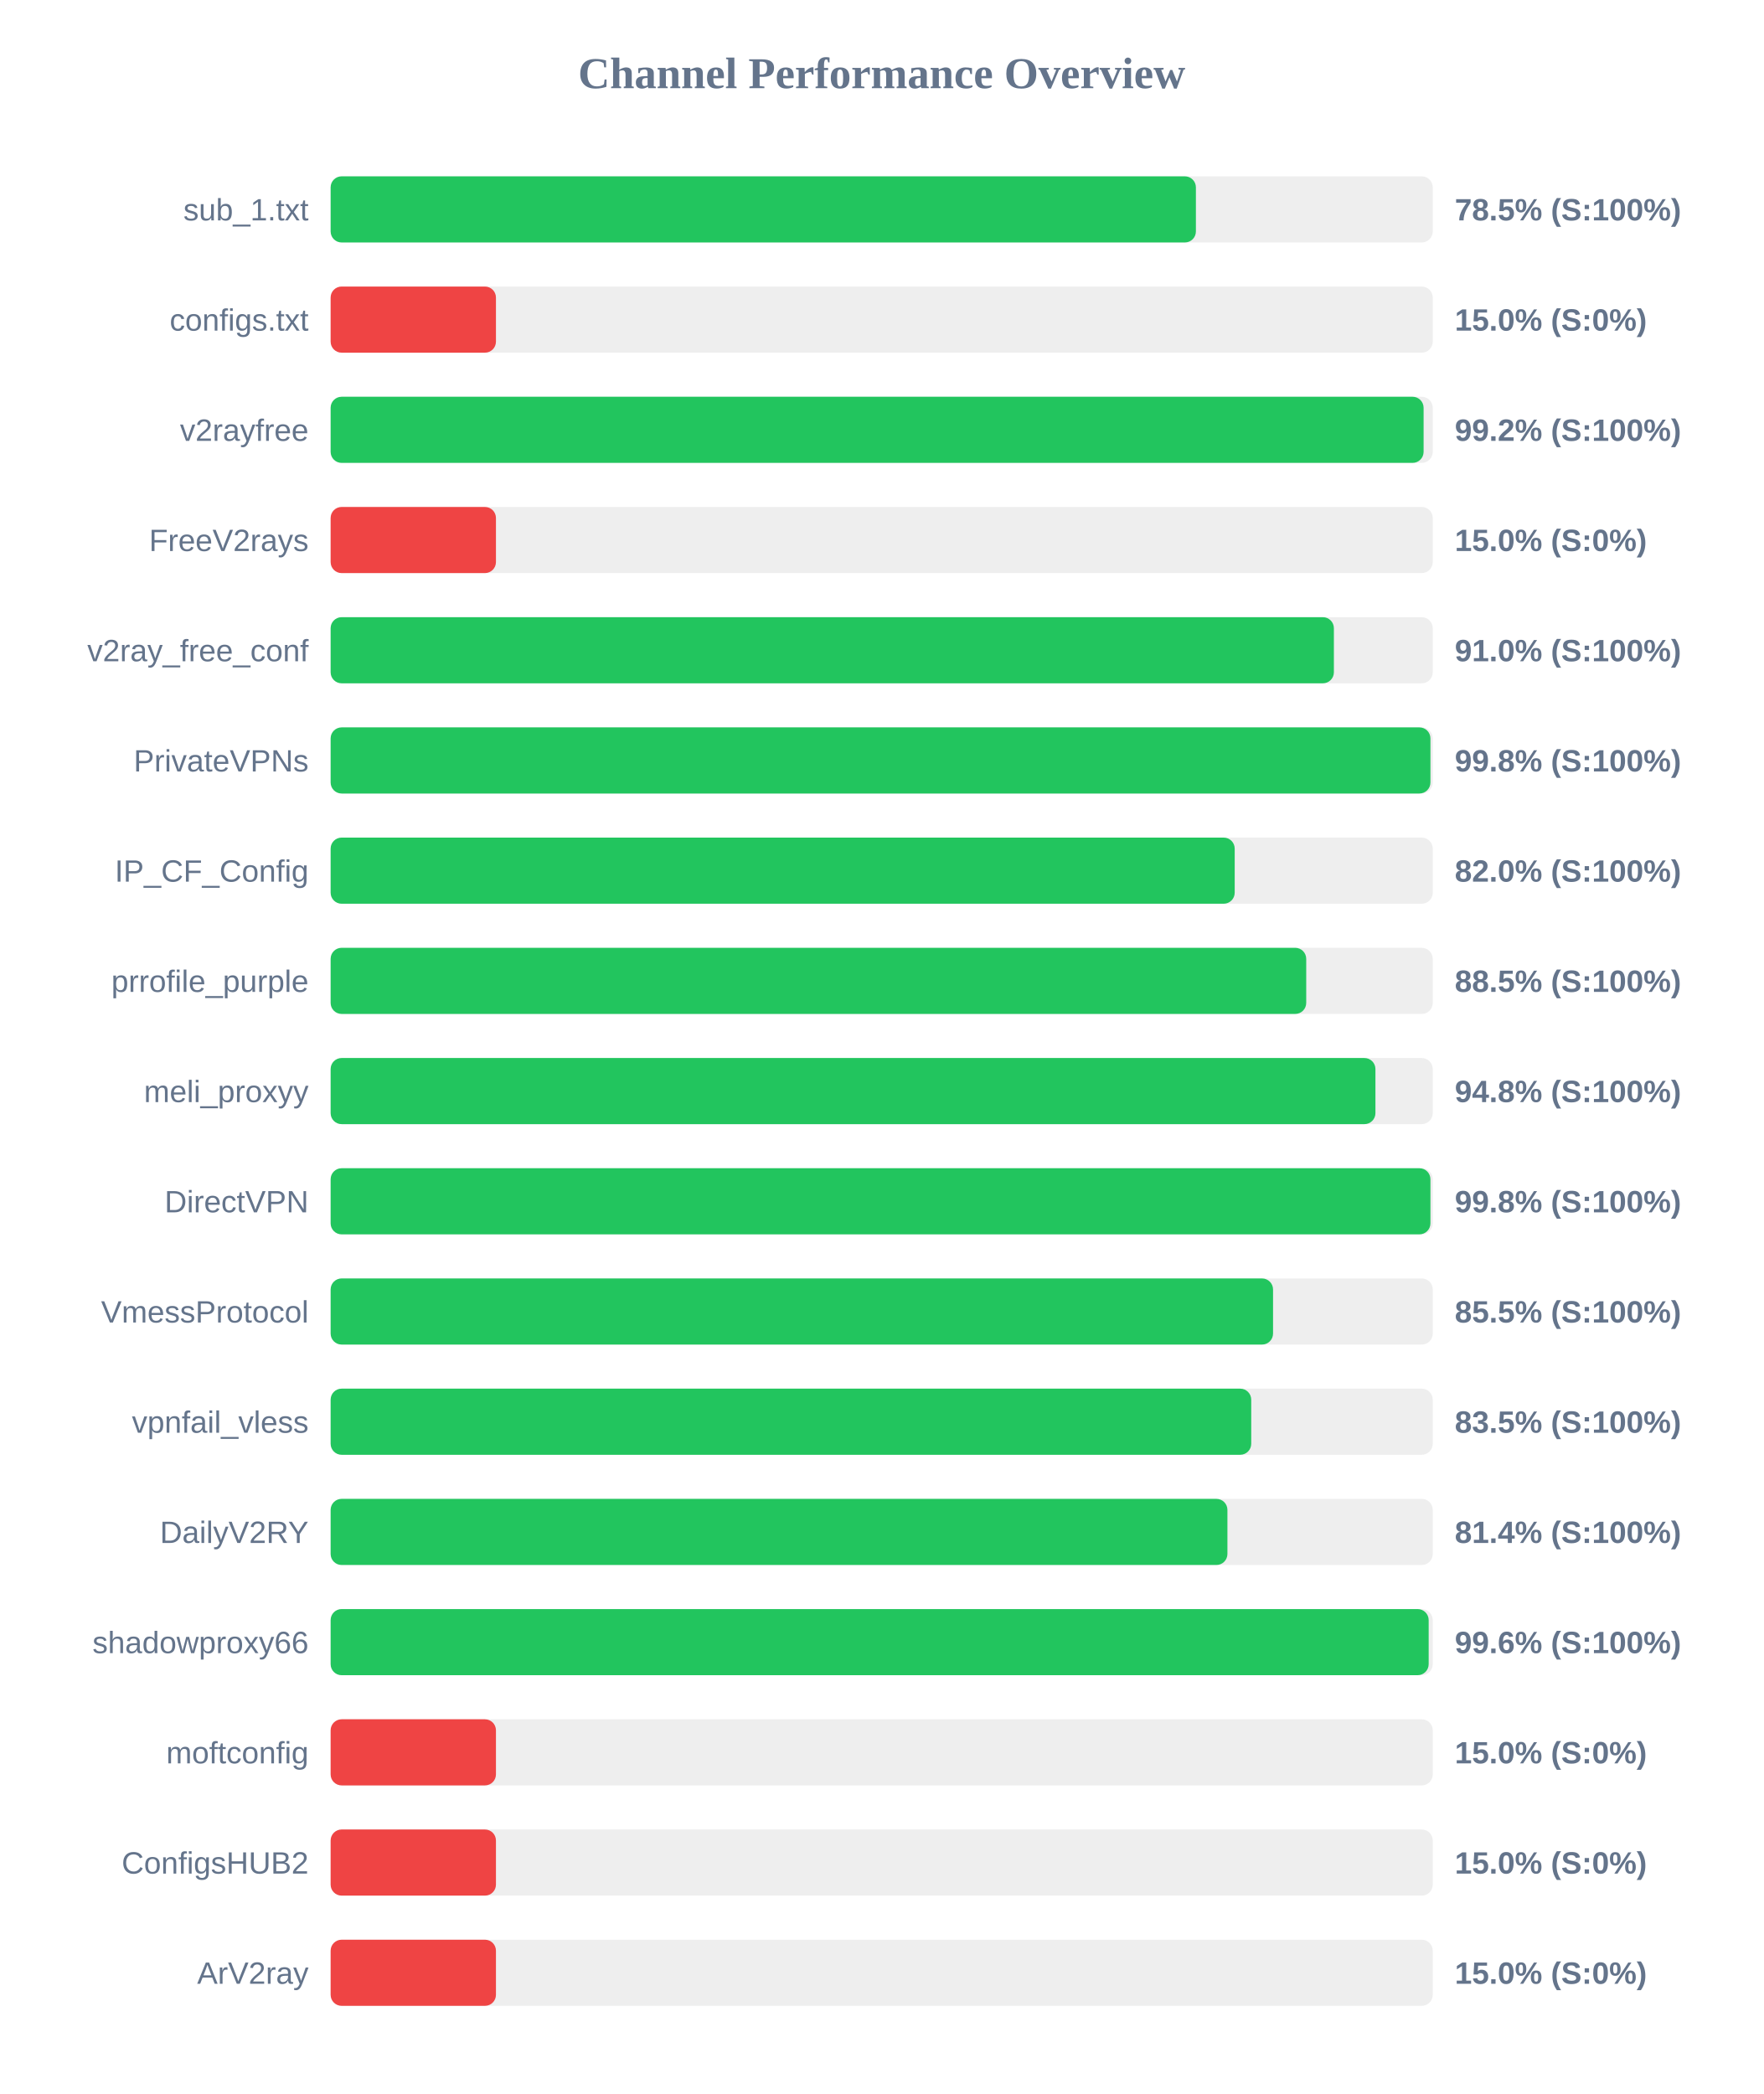
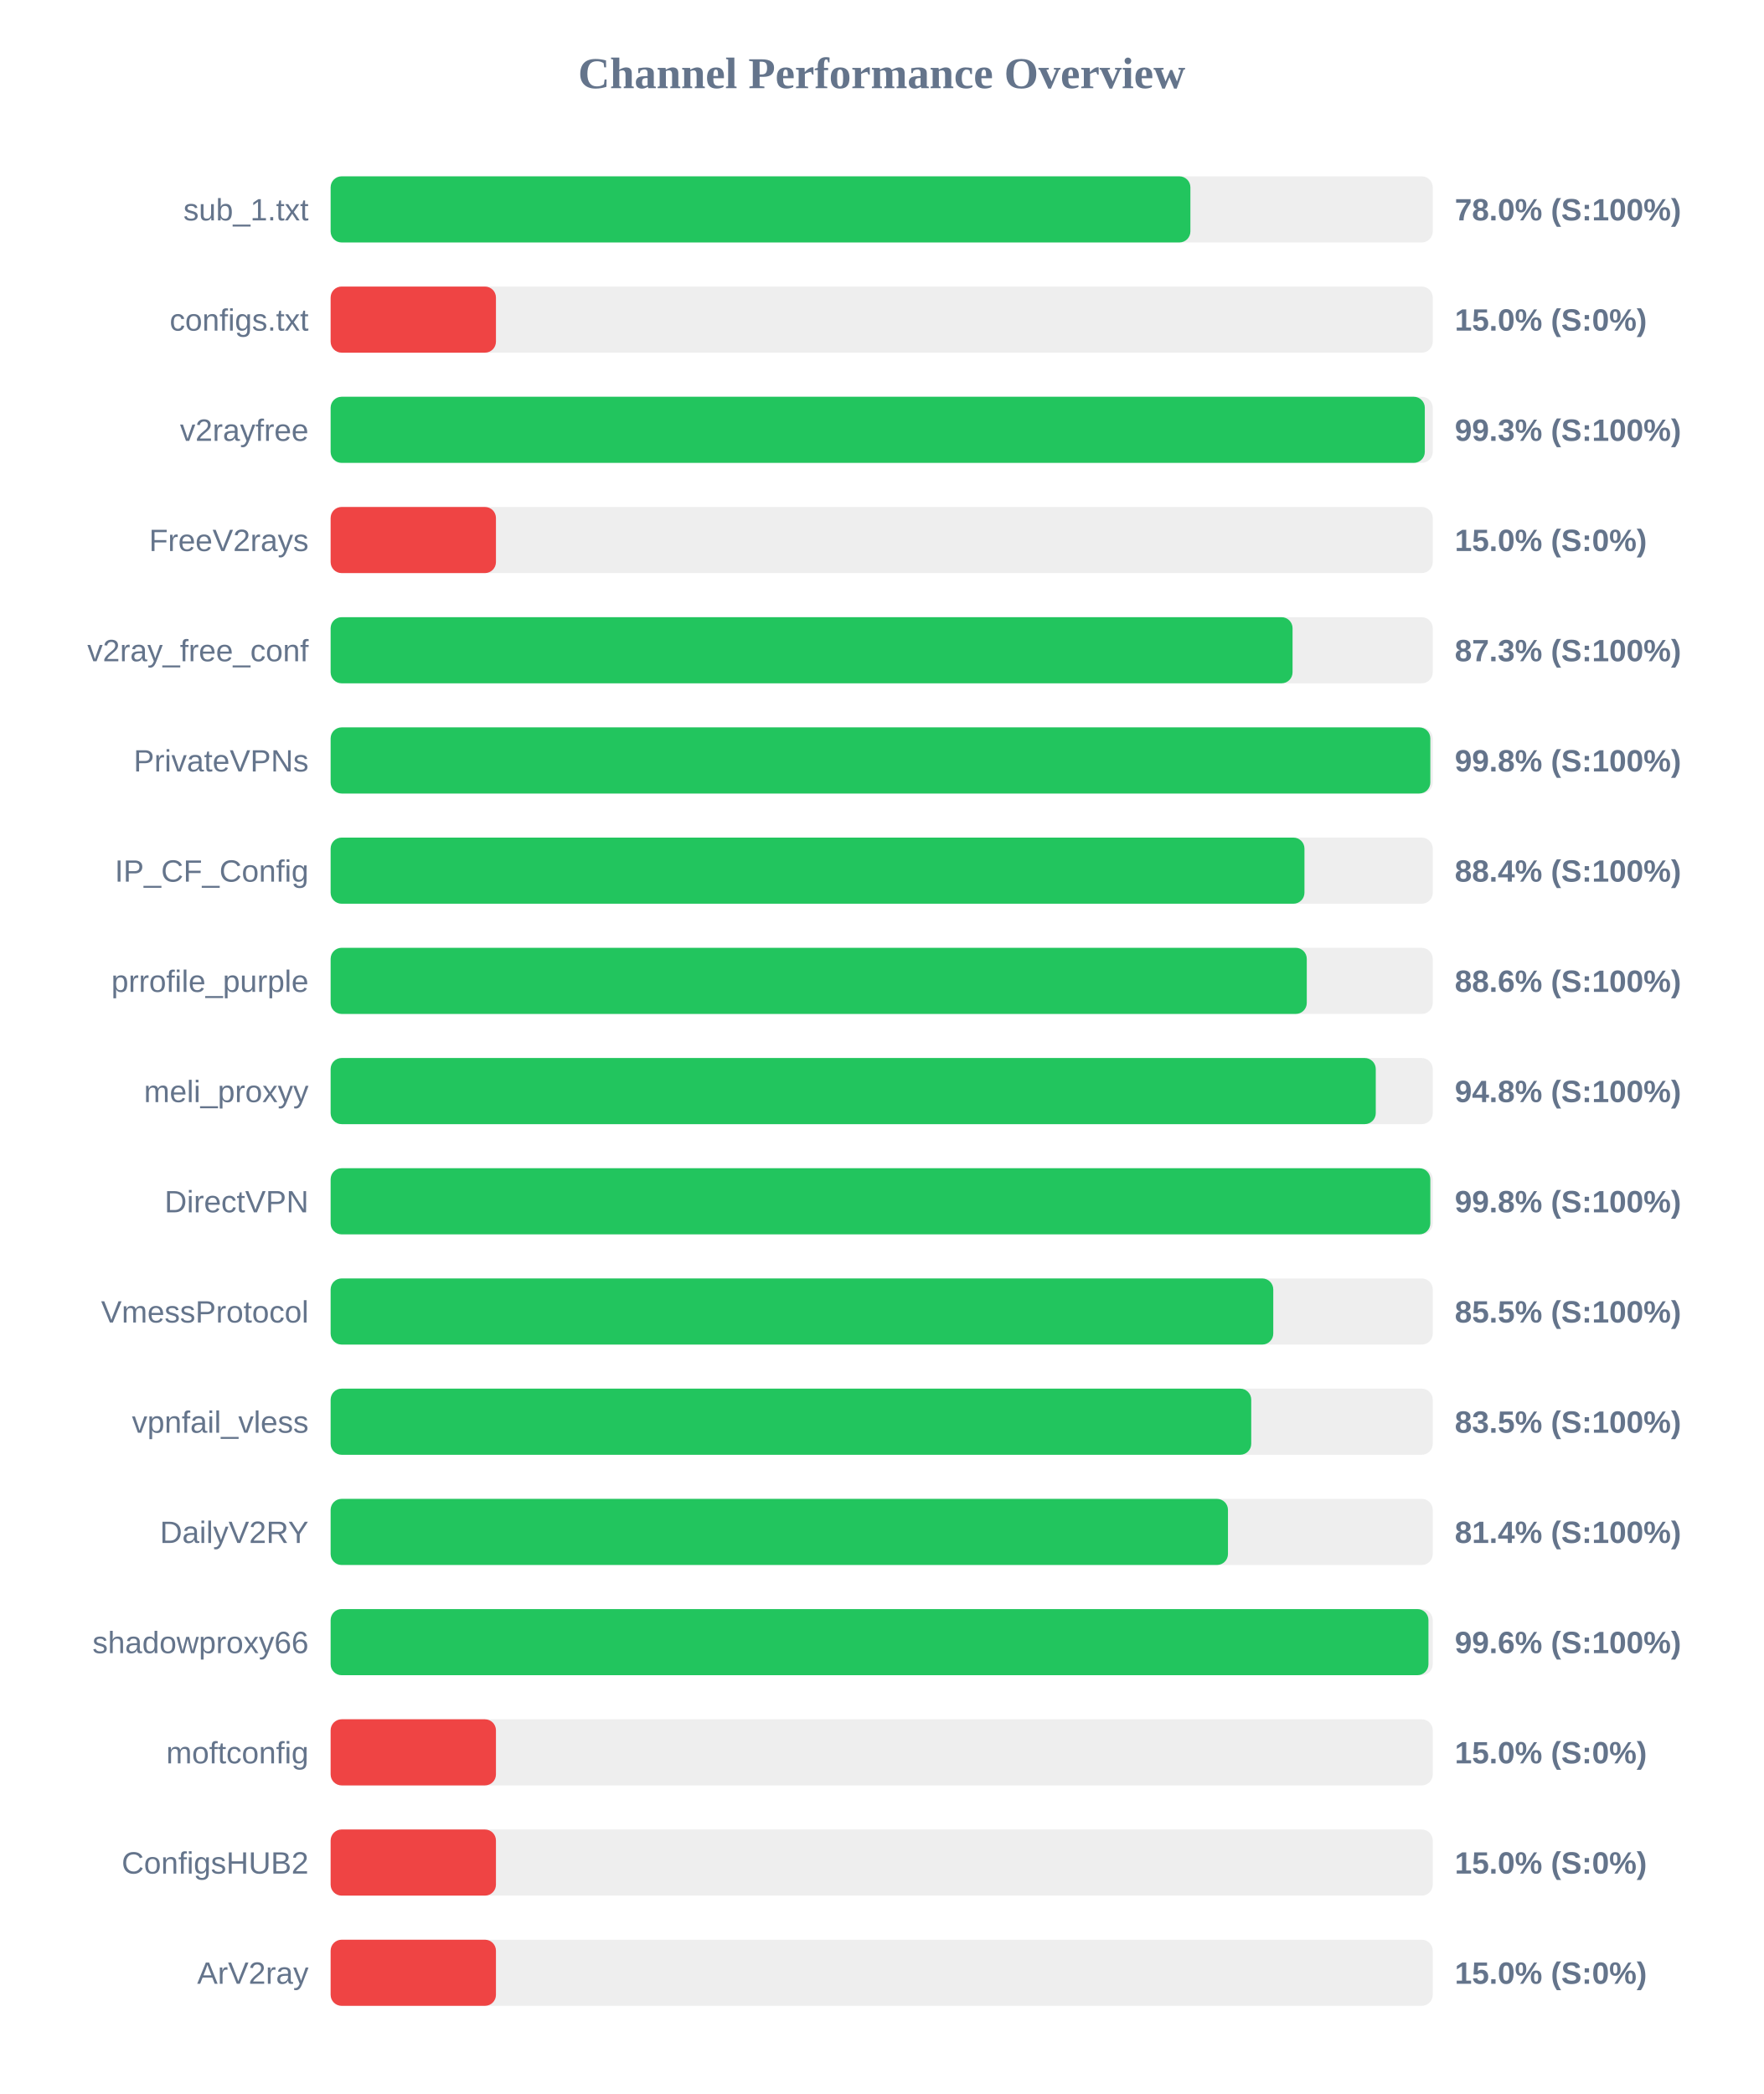
<svg xmlns="http://www.w3.org/2000/svg" width="800" height="950" version="1.1">
  <style>
        .row { font: 14px Arial; fill: #64748b; }
        .score { font: bold 14px Arial; fill: #64748b; }
    </style>
  <text x="400" y="40" text-anchor="middle" font-size="20px" font-weight="bold" fill="#64748b">Channel Performance Overview</text>
  <rect x="150" y="80" width="500" height="30" fill="#eee" rx="5" />
-   <rect x="150" y="80" width="392.55" height="30" fill="#22c55e" rx="5" />
+   <rect x="150" y="80" width="390.05" height="30" fill="#22c55e" rx="5" />
  <text x="140" y="100" text-anchor="end" class="row">sub_1.txt</text>
-   <text x="660" y="100" text-anchor="start" class="score">78.5% (S:100%)</text>
+   <text x="660" y="100" text-anchor="start" class="score">78.0% (S:100%)</text>
  <rect x="150" y="130" width="500" height="30" fill="#eee" rx="5" />
  <rect x="150" y="130" width="75.0" height="30" fill="#ef4444" rx="5" />
  <text x="140" y="150" text-anchor="end" class="row">configs.txt</text>
  <text x="660" y="150" text-anchor="start" class="score">15.0% (S:0%)</text>
  <rect x="150" y="180" width="500" height="30" fill="#eee" rx="5" />
-   <rect x="150" y="180" width="495.85" height="30" fill="#22c55e" rx="5" />
+   <rect x="150" y="180" width="496.4" height="30" fill="#22c55e" rx="5" />
  <text x="140" y="200" text-anchor="end" class="row">v2rayfree</text>
-   <text x="660" y="200" text-anchor="start" class="score">99.2% (S:100%)</text>
+   <text x="660" y="200" text-anchor="start" class="score">99.3% (S:100%)</text>
  <rect x="150" y="230" width="500" height="30" fill="#eee" rx="5" />
  <rect x="150" y="230" width="75.0" height="30" fill="#ef4444" rx="5" />
  <text x="140" y="250" text-anchor="end" class="row">FreeV2rays</text>
  <text x="660" y="250" text-anchor="start" class="score">15.0% (S:0%)</text>
  <rect x="150" y="280" width="500" height="30" fill="#eee" rx="5" />
-   <rect x="150" y="280" width="455.15" height="30" fill="#22c55e" rx="5" />
+   <rect x="150" y="280" width="436.4" height="30" fill="#22c55e" rx="5" />
  <text x="140" y="300" text-anchor="end" class="row">v2ray_free_conf</text>
-   <text x="660" y="300" text-anchor="start" class="score">91.0% (S:100%)</text>
+   <text x="660" y="300" text-anchor="start" class="score">87.3% (S:100%)</text>
  <rect x="150" y="330" width="500" height="30" fill="#eee" rx="5" />
-   <rect x="150" y="330" width="498.95" height="30" fill="#22c55e" rx="5" />
+   <rect x="150" y="330" width="498.9" height="30" fill="#22c55e" rx="5" />
  <text x="140" y="350" text-anchor="end" class="row">PrivateVPNs</text>
  <text x="660" y="350" text-anchor="start" class="score">99.8% (S:100%)</text>
  <rect x="150" y="380" width="500" height="30" fill="#eee" rx="5" />
-   <rect x="150" y="380" width="410.15" height="30" fill="#22c55e" rx="5" />
+   <rect x="150" y="380" width="441.8" height="30" fill="#22c55e" rx="5" />
  <text x="140" y="400" text-anchor="end" class="row">IP_CF_Config</text>
-   <text x="660" y="400" text-anchor="start" class="score">82.0% (S:100%)</text>
+   <text x="660" y="400" text-anchor="start" class="score">88.4% (S:100%)</text>
  <rect x="150" y="430" width="500" height="30" fill="#eee" rx="5" />
-   <rect x="150" y="430" width="442.6" height="30" fill="#22c55e" rx="5" />
+   <rect x="150" y="430" width="442.85" height="30" fill="#22c55e" rx="5" />
  <text x="140" y="450" text-anchor="end" class="row">prrofile_purple</text>
-   <text x="660" y="450" text-anchor="start" class="score">88.5% (S:100%)</text>
+   <text x="660" y="450" text-anchor="start" class="score">88.6% (S:100%)</text>
  <rect x="150" y="480" width="500" height="30" fill="#eee" rx="5" />
-   <rect x="150" y="480" width="474.0" height="30" fill="#22c55e" rx="5" />
+   <rect x="150" y="480" width="474.15" height="30" fill="#22c55e" rx="5" />
  <text x="140" y="500" text-anchor="end" class="row">meli_proxyy</text>
  <text x="660" y="500" text-anchor="start" class="score">94.8% (S:100%)</text>
  <rect x="150" y="530" width="500" height="30" fill="#eee" rx="5" />
-   <rect x="150" y="530" width="498.95" height="30" fill="#22c55e" rx="5" />
+   <rect x="150" y="530" width="498.9" height="30" fill="#22c55e" rx="5" />
  <text x="140" y="550" text-anchor="end" class="row">DirectVPN</text>
  <text x="660" y="550" text-anchor="start" class="score">99.8% (S:100%)</text>
  <rect x="150" y="580" width="500" height="30" fill="#eee" rx="5" />
-   <rect x="150" y="580" width="427.55" height="30" fill="#22c55e" rx="5" />
+   <rect x="150" y="580" width="427.65" height="30" fill="#22c55e" rx="5" />
  <text x="140" y="600" text-anchor="end" class="row">VmessProtocol</text>
  <text x="660" y="600" text-anchor="start" class="score">85.5% (S:100%)</text>
  <rect x="150" y="630" width="500" height="30" fill="#eee" rx="5" />
  <rect x="150" y="630" width="417.65" height="30" fill="#22c55e" rx="5" />
  <text x="140" y="650" text-anchor="end" class="row">vpnfail_vless</text>
  <text x="660" y="650" text-anchor="start" class="score">83.5% (S:100%)</text>
  <rect x="150" y="680" width="500" height="30" fill="#eee" rx="5" />
-   <rect x="150" y="680" width="406.85" height="30" fill="#22c55e" rx="5" />
+   <rect x="150" y="680" width="407.1" height="30" fill="#22c55e" rx="5" />
  <text x="140" y="700" text-anchor="end" class="row">DailyV2RY</text>
  <text x="660" y="700" text-anchor="start" class="score">81.4% (S:100%)</text>
  <rect x="150" y="730" width="500" height="30" fill="#eee" rx="5" />
-   <rect x="150" y="730" width="498.15" height="30" fill="#22c55e" rx="5" />
+   <rect x="150" y="730" width="498.05" height="30" fill="#22c55e" rx="5" />
  <text x="140" y="750" text-anchor="end" class="row">shadowproxy66</text>
  <text x="660" y="750" text-anchor="start" class="score">99.6% (S:100%)</text>
  <rect x="150" y="780" width="500" height="30" fill="#eee" rx="5" />
  <rect x="150" y="780" width="75.0" height="30" fill="#ef4444" rx="5" />
  <text x="140" y="800" text-anchor="end" class="row">moftconfig</text>
  <text x="660" y="800" text-anchor="start" class="score">15.0% (S:0%)</text>
  <rect x="150" y="830" width="500" height="30" fill="#eee" rx="5" />
  <rect x="150" y="830" width="75.0" height="30" fill="#ef4444" rx="5" />
  <text x="140" y="850" text-anchor="end" class="row">ConfigsHUB2</text>
  <text x="660" y="850" text-anchor="start" class="score">15.0% (S:0%)</text>
  <rect x="150" y="880" width="500" height="30" fill="#eee" rx="5" />
  <rect x="150" y="880" width="75.0" height="30" fill="#ef4444" rx="5" />
  <text x="140" y="900" text-anchor="end" class="row">ArV2ray</text>
  <text x="660" y="900" text-anchor="start" class="score">15.0% (S:0%)</text>
</svg>
